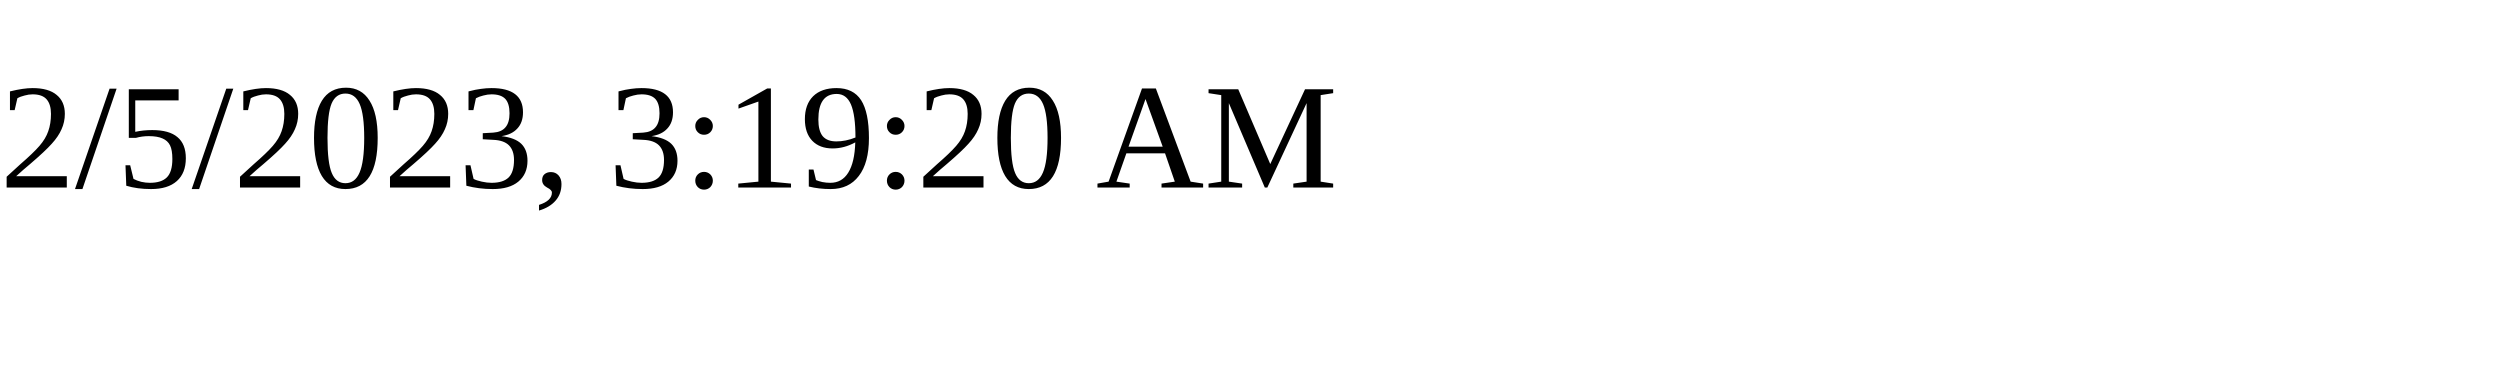
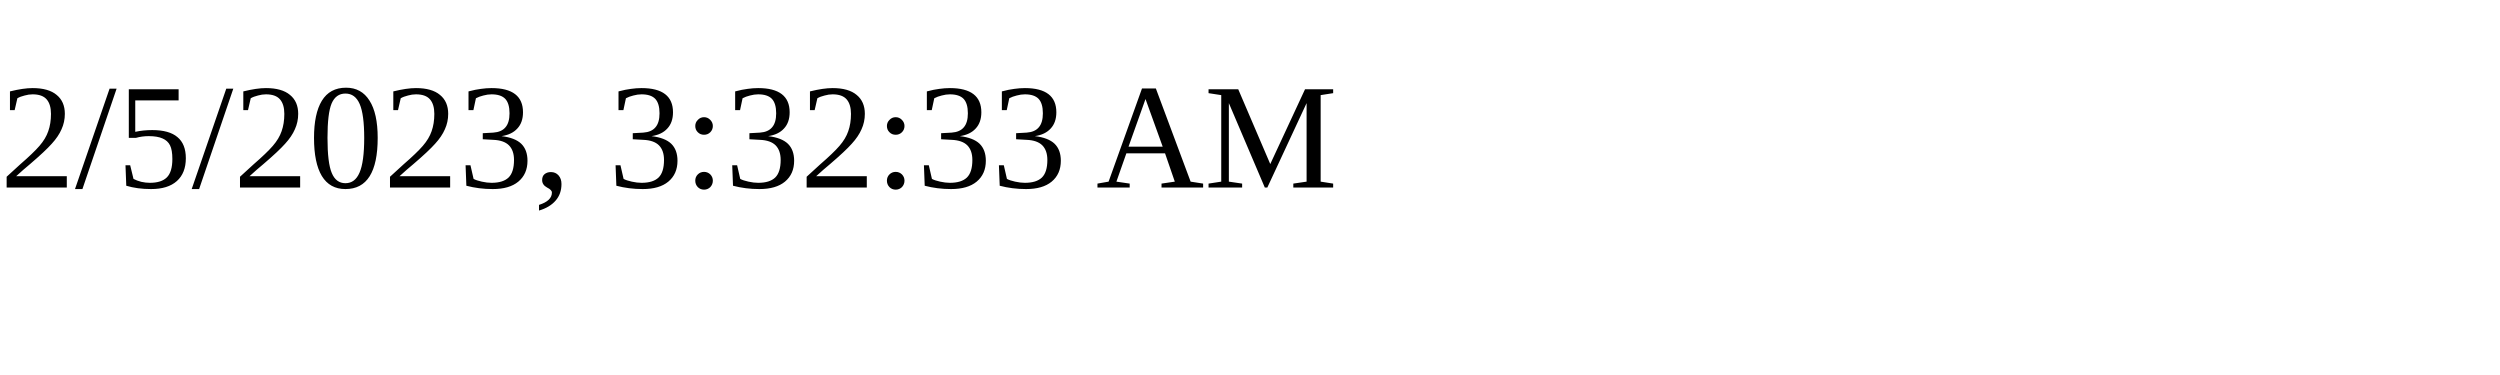
<svg xmlns="http://www.w3.org/2000/svg" height="30" width="200">
-   <text x="0" y="15">2/5/2023, 3:19:20 AM</text>
+   <text x="0" y="15">2/5/2023, 3:32:33 AM</text>
</svg>
